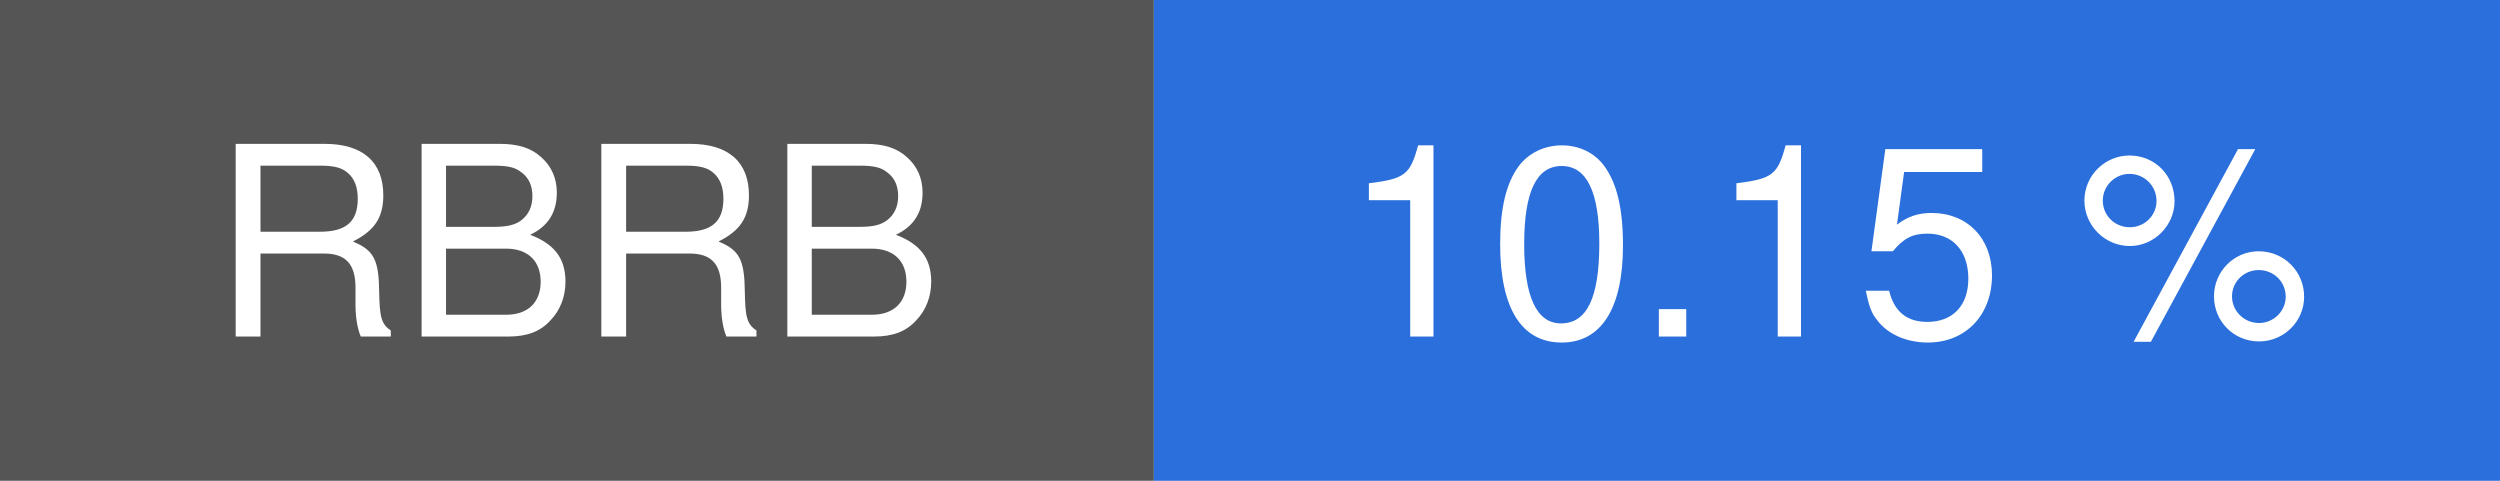
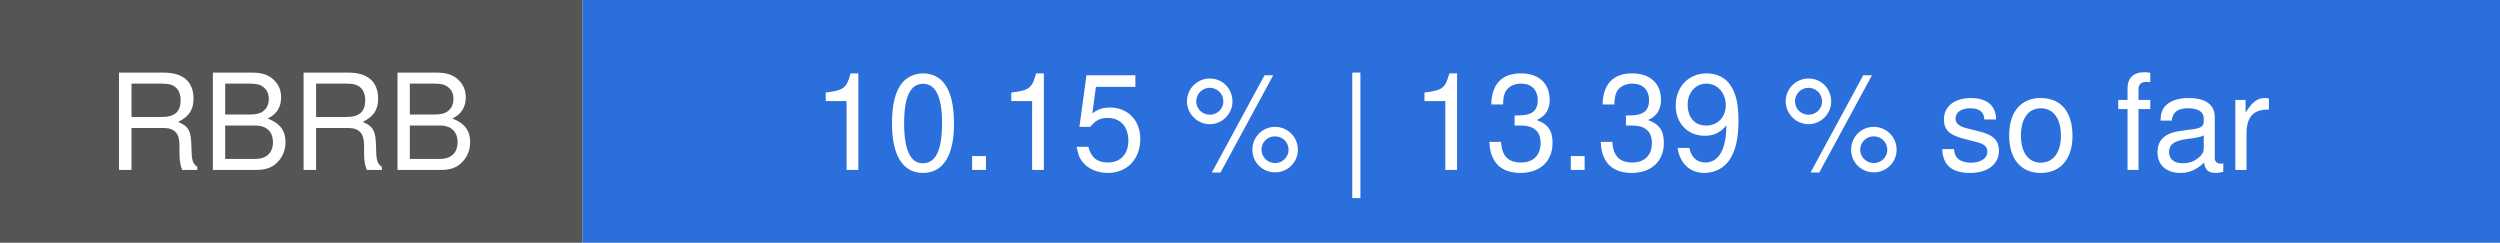
- <svg xmlns="http://www.w3.org/2000/svg" width="104" height="20" viewBox="0 0 104 20" role="img" aria-label="RBRB: 10.15 %">
+ <svg xmlns="http://www.w3.org/2000/svg" width="206" height="20" viewBox="0 0 206 20" role="img" aria-label="RBRB: 10.15 % | 13.39 % so far">
  <rect width="48" height="20" fill="#555555" />
-   <rect x="48" width="56" height="20" fill="#2a6fdb" />
+   <rect x="48" width="158" height="20" fill="#2a6fdb" />
  <g font-family="system-ui, -apple-system, Segoe UI, Helvetica, Arial, sans-serif" font-size="11" fill="#ffffff" text-anchor="middle">
    <text x="24" y="14">RBRB</text>
-     <text x="76" y="14">10.15 %</text>
+     <text x="127" y="14">10.15 % | 13.39 % so far</text>
  </g>
</svg>
